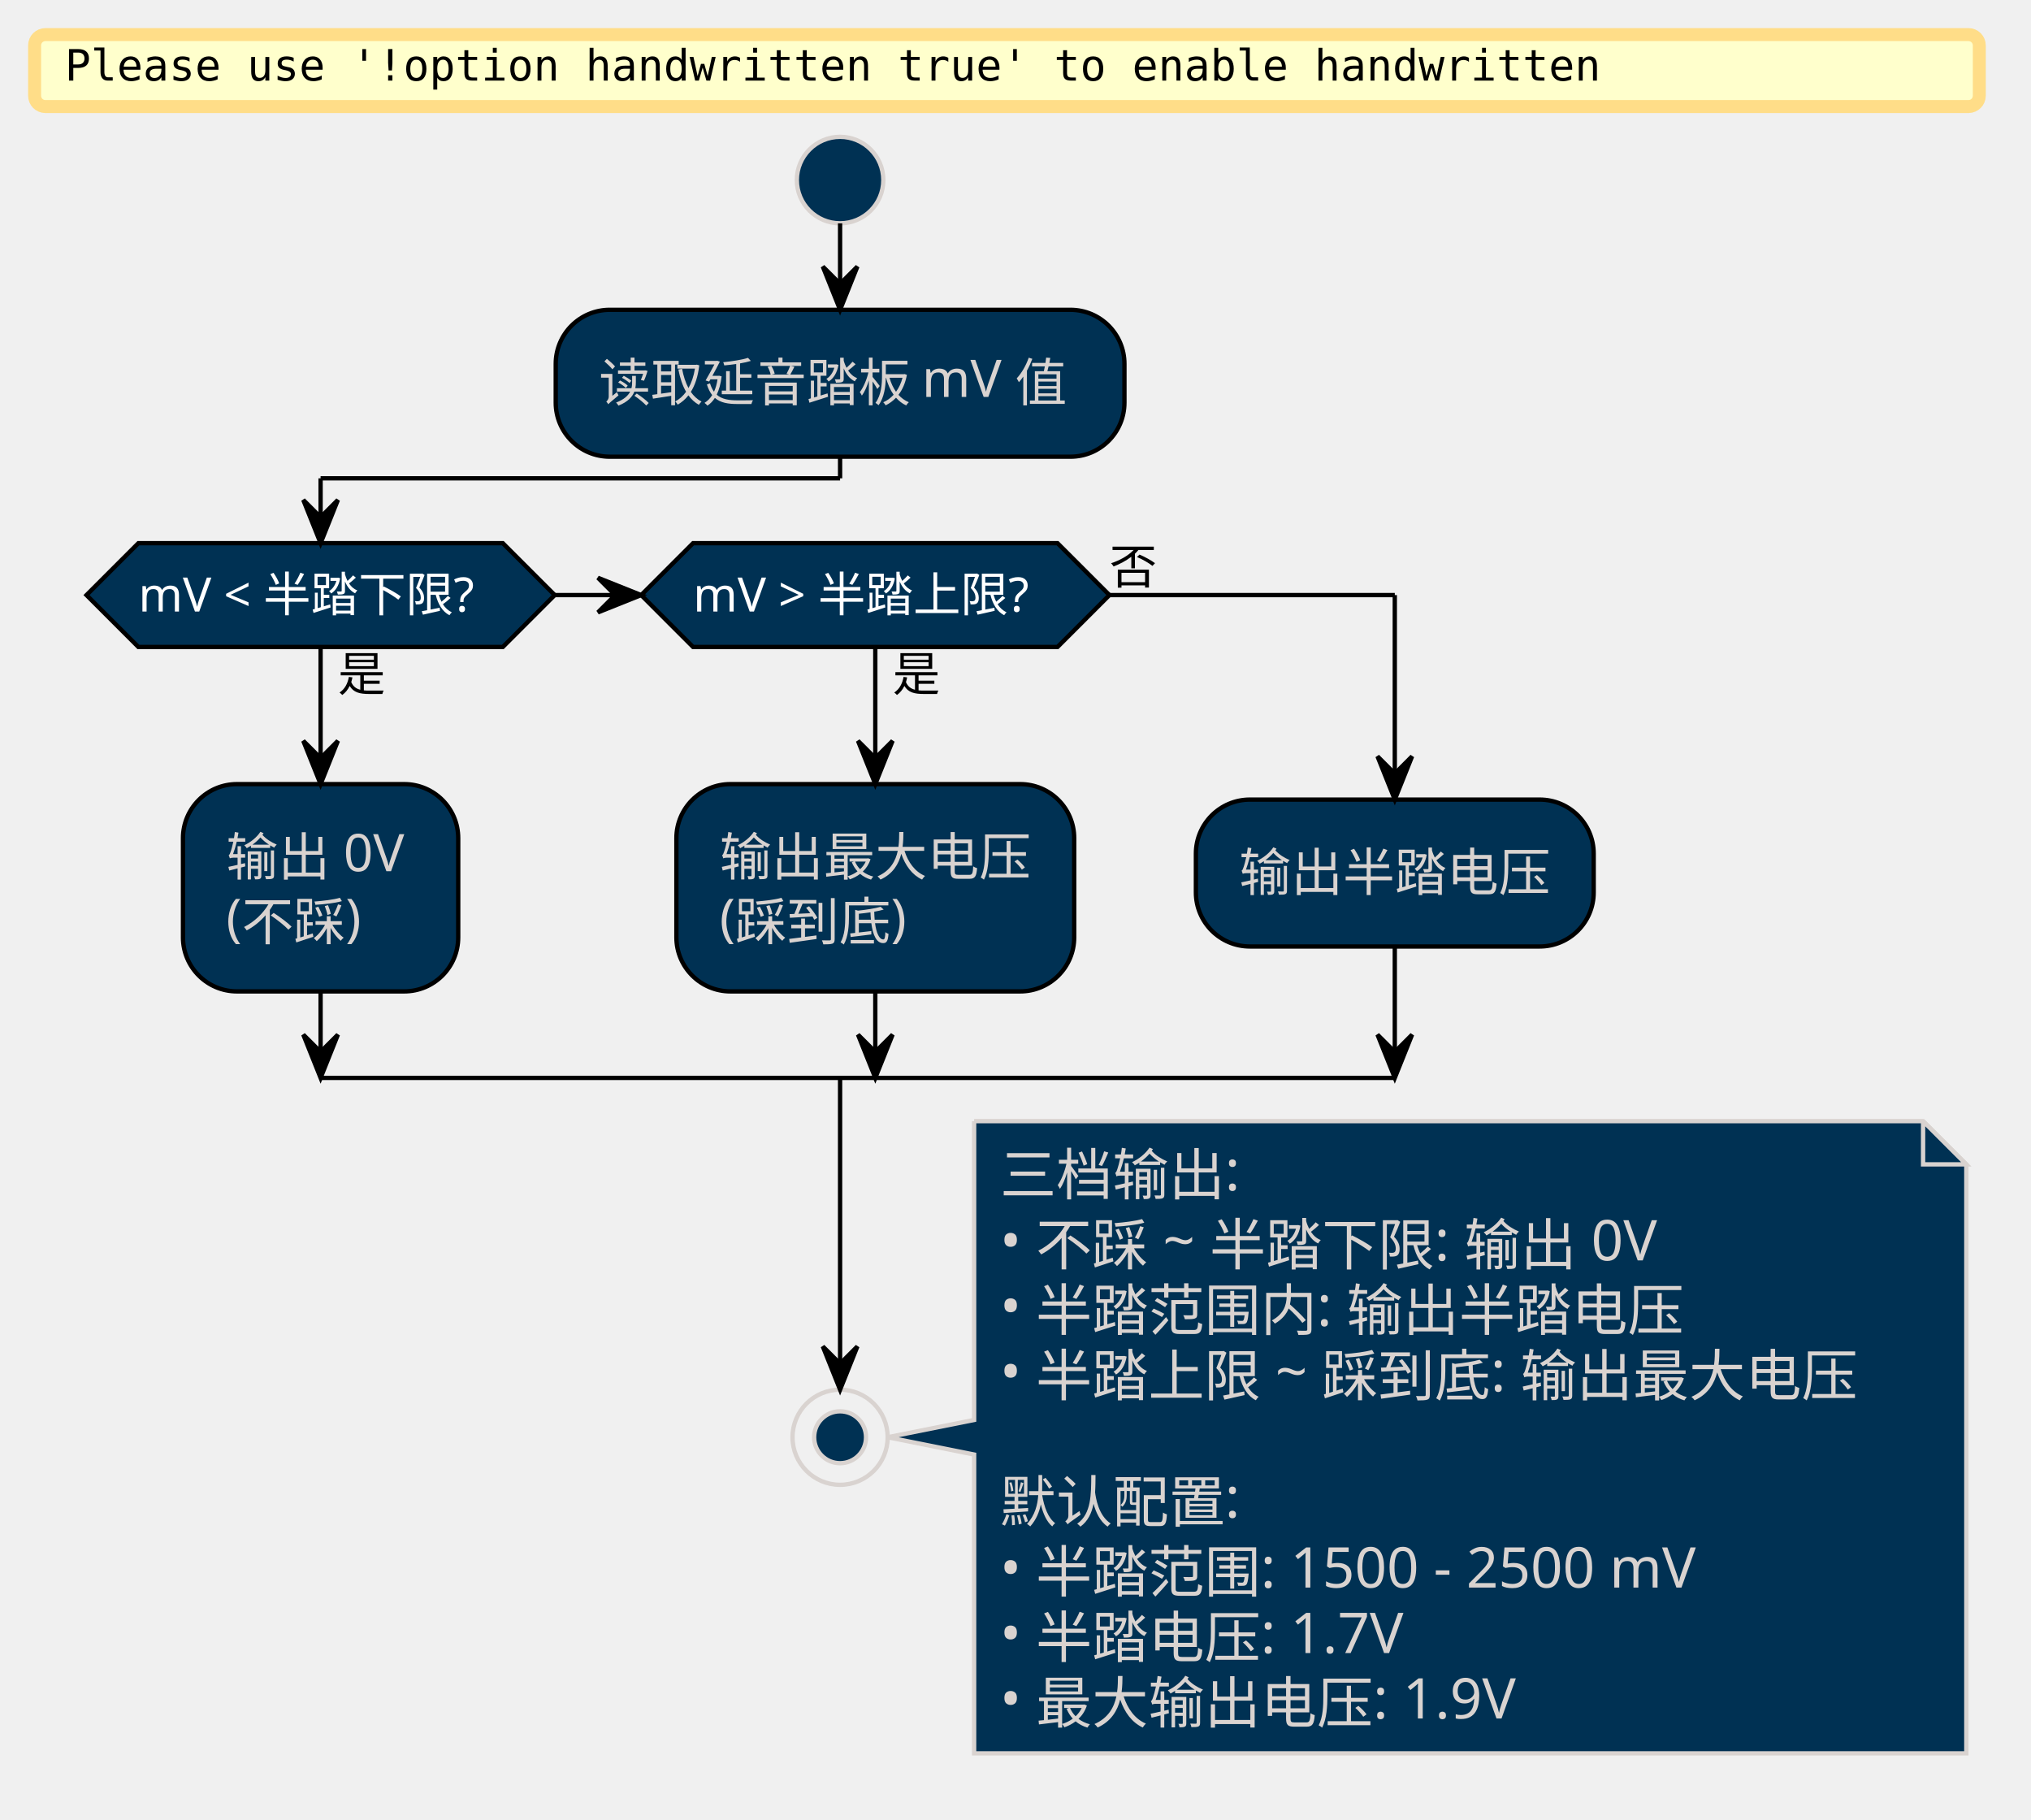
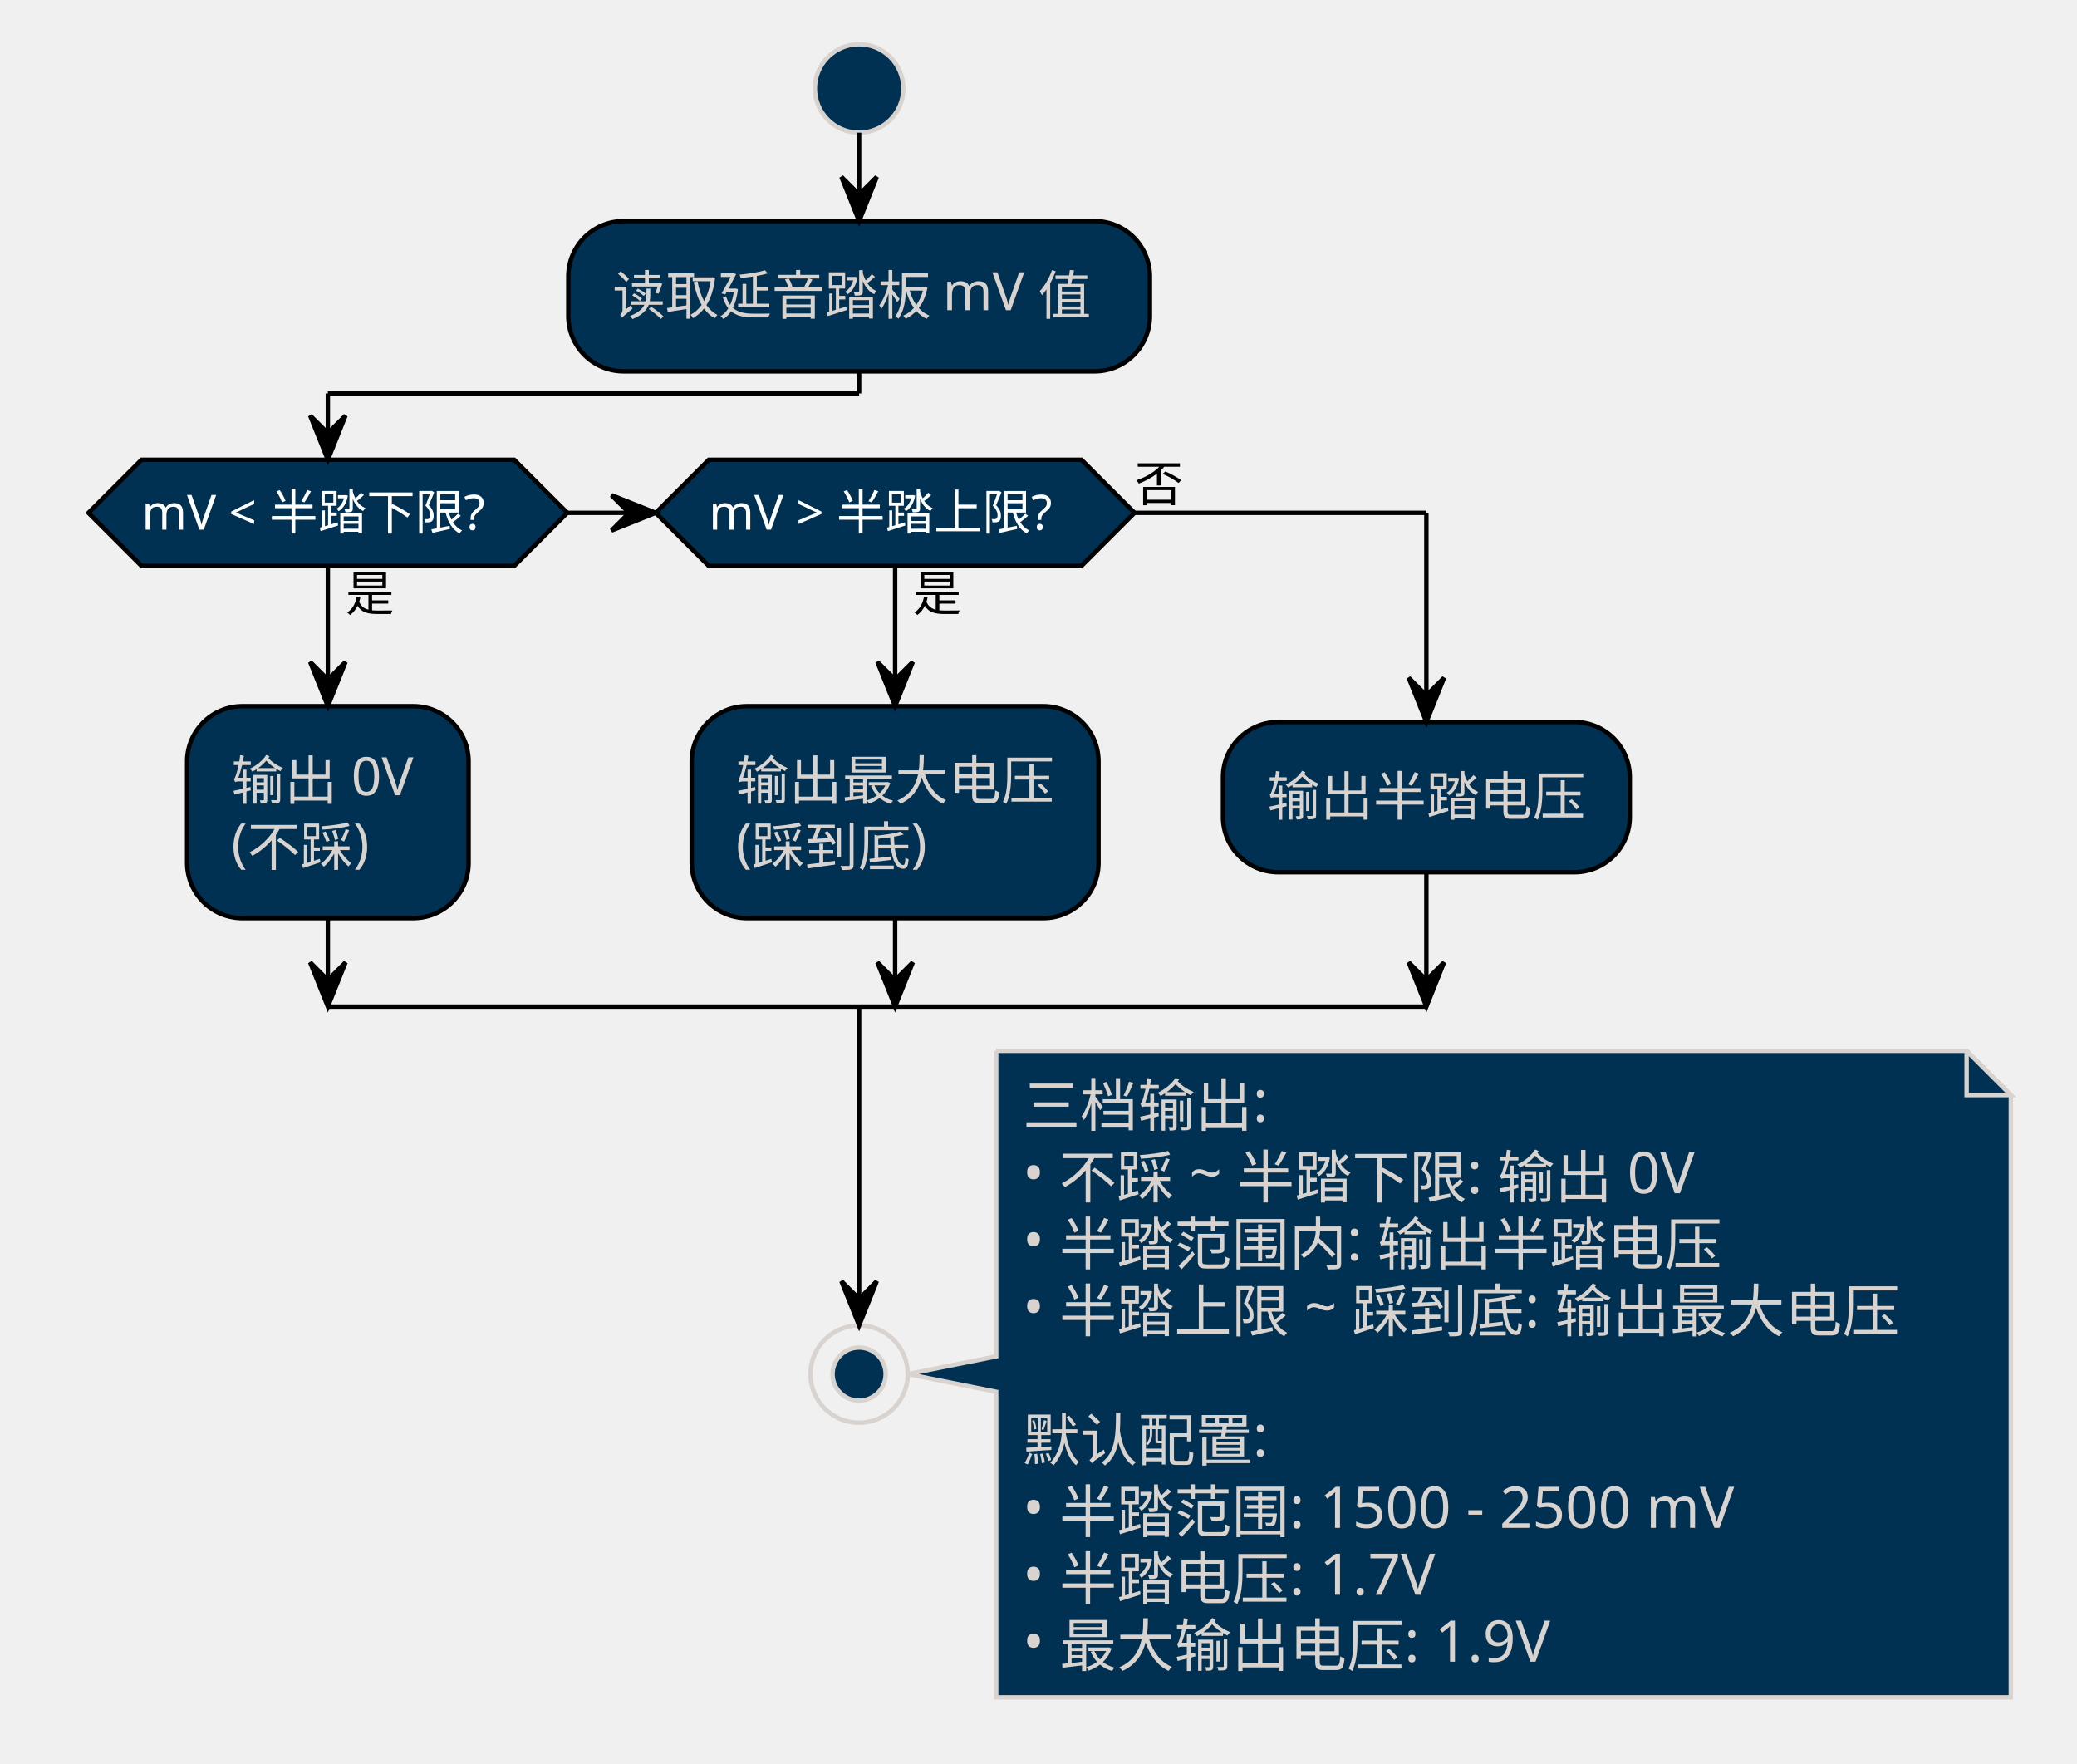
- <svg xmlns="http://www.w3.org/2000/svg" contentStyleType="text/css" data-diagram-type="ACTIVITY" height="1227.917px" preserveAspectRatio="none" style="width:1370px;height:1227px;" version="1.1" viewBox="0 0 1370 1227" width="1370.833px" zoomAndPan="magnify">
+ <svg xmlns="http://www.w3.org/2000/svg" contentStyleType="text/css" data-diagram-type="ACTIVITY" height="1163.75px" preserveAspectRatio="none" style="width:1370px;height:1163px;" version="1.1" viewBox="0 0 1370 1163" width="1370.833px" zoomAndPan="magnify">
  <defs />
  <g>
-     <rect fill="#FFFFCC" height="48.535" rx="7.292" ry="7.292" style="stroke:#FFDD88;stroke-width:8.75;" width="1311.795" x="23.333" y="23.333" />
-     <text fill="#000000" font-family="monospace" font-size="29.167" lengthAdjust="spacing" textLength="1036.029" x="43.75" y="54.368">Please use '!option handwritten true' to enable handwritten</text>
-     <ellipse cx="566.675" cy="121.452" fill="#003153" rx="29.167" ry="29.167" style="stroke:#D9D3D0;stroke-width:2.917;" />
-     <rect fill="#003153" height="99.076" rx="36.458" ry="36.458" style="stroke:#000000;stroke-width:2.917;" width="383.623" x="374.863" y="208.952" />
-     <text fill="#D9D3D0" font-family="Microsoft YaHei UI" font-size="35" lengthAdjust="spacing" textLength="325.29" x="404.03" y="270.606">读取延音踏板 mV 值</text>
-     <polygon fill="#003153" points="93.333,366.361,339.174,366.361,374.174,401.361,339.174,436.361,93.333,436.361,58.333,401.361,93.333,366.361" style="stroke:#000000;stroke-width:2.917;" />
-     <text fill="#000000" font-family="Microsoft YaHei UI" font-size="32.083" lengthAdjust="spacing" textLength="32.083" x="227.92" y="466.141">是</text>
-     <text fill="#FFFFFF" font-family="Microsoft YaHei UI" font-size="32.083" lengthAdjust="spacing" textLength="245.841" x="93.333" y="412.468">mV &lt; 半踏下限?</text>
-     <rect fill="#003153" height="139.818" rx="36.458" ry="36.458" style="stroke:#000000;stroke-width:2.917;" width="185.67" x="123.419" y="528.85" />
-     <text fill="#D9D3D0" font-family="Microsoft YaHei UI" font-size="35" lengthAdjust="spacing" textLength="127.337" x="152.585" y="590.504">输出 0V</text>
-     <text fill="#D9D3D0" font-family="Microsoft YaHei UI" font-size="35" lengthAdjust="spacing" textLength="97.31" x="152.585" y="631.246">(不踩)</text>
-     <polygon fill="#003153" points="467.507,366.361,713.348,366.361,748.348,401.361,713.348,436.361,467.507,436.361,432.507,401.361,467.507,366.361" style="stroke:#000000;stroke-width:2.917;" />
-     <text fill="#000000" font-family="Microsoft YaHei UI" font-size="32.083" lengthAdjust="spacing" textLength="32.083" x="602.095" y="466.141">是</text>
-     <text fill="#FFFFFF" font-family="Microsoft YaHei UI" font-size="32.083" lengthAdjust="spacing" textLength="245.841" x="467.507" y="412.468">mV &gt; 半踏上限?</text>
-     <text fill="#000000" font-family="Microsoft YaHei UI" font-size="32.083" lengthAdjust="spacing" textLength="32.083" x="748.348" y="393.794">否</text>
-     <rect fill="#003153" height="139.818" rx="36.458" ry="36.458" style="stroke:#000000;stroke-width:2.917;" width="268.335" x="456.26" y="528.85" />
-     <text fill="#D9D3D0" font-family="Microsoft YaHei UI" font-size="35" lengthAdjust="spacing" textLength="210.002" x="485.427" y="590.504">输出最大电压</text>
-     <text fill="#D9D3D0" font-family="Microsoft YaHei UI" font-size="35" lengthAdjust="spacing" textLength="132.31" x="485.427" y="631.246">(踩到底)</text>
-     <rect fill="#003153" height="99.076" rx="36.458" ry="36.458" style="stroke:#000000;stroke-width:2.917;" width="268.335" x="806.682" y="539.297" />
-     <text fill="#D9D3D0" font-family="Microsoft YaHei UI" font-size="35" lengthAdjust="spacing" textLength="210.002" x="835.848" y="600.952">输出半踏电压</text>
-     <path d="M657.092,756.167 L657.092,957.702 L598.758,969.369 L657.092,981.035 L657.092,1182.57 A0,0 0 0 0 657.092,1182.57 L1326.379,1182.57 A0,0 0 0 0 1326.379,1182.57 L1326.379,785.334 L1297.212,756.167 L657.092,756.167 A0,0 0 0 0 657.092,756.167" fill="#003153" style="stroke:#D9D3D0;stroke-width:2.917;" />
-     <path d="M1297.212,756.167 L1297.212,785.334 L1326.379,785.334 L1297.212,756.167" fill="#003153" style="stroke:#D9D3D0;stroke-width:2.917;" />
-     <text fill="#D9D3D0" font-family="Microsoft YaHei UI" font-size="37.917" lengthAdjust="spacing" textLength="164.441" x="674.592" y="805.946">三档输出:</text>
-     <text fill="#D9D3D0" font-family="Microsoft YaHei UI" font-size="37.917" lengthAdjust="spacing" textLength="480.568" x="674.592" y="850.083">• 不踩 ~ 半踏下限: 输出 0V</text>
-     <text fill="#D9D3D0" font-family="Microsoft YaHei UI" font-size="37.917" lengthAdjust="spacing" textLength="476.329" x="674.592" y="894.22">• 半踏范围内: 输出半踏电压</text>
-     <text fill="#D9D3D0" font-family="Microsoft YaHei UI" font-size="37.917" lengthAdjust="spacing" textLength="608.037" x="674.592" y="938.358">• 半踏上限 ~ 踩到底: 输出最大电压</text>
-     <text fill="#D9D3D0" font-family="Microsoft YaHei UI" font-size="37.917" lengthAdjust="spacing" textLength="12.053" x="674.592" y="982.495"> </text>
-     <text fill="#D9D3D0" font-family="Microsoft YaHei UI" font-size="37.917" lengthAdjust="spacing" textLength="164.441" x="674.592" y="1026.632">默认配置:</text>
-     <text fill="#D9D3D0" font-family="Microsoft YaHei UI" font-size="37.917" lengthAdjust="spacing" textLength="516.615" x="674.592" y="1070.77">• 半踏范围: 1500 - 2500 mV</text>
-     <text fill="#D9D3D0" font-family="Microsoft YaHei UI" font-size="37.917" lengthAdjust="spacing" textLength="297.15" x="674.592" y="1114.907">• 半踏电压: 1.7V</text>
-     <text fill="#D9D3D0" font-family="Microsoft YaHei UI" font-size="37.917" lengthAdjust="spacing" textLength="372.983" x="674.592" y="1159.045">• 最大输出电压: 1.9V</text>
-     <ellipse cx="566.675" cy="969.369" fill="none" rx="32.083" ry="32.083" style="stroke:#D9D3D0;stroke-width:2.917;" />
-     <ellipse cx="566.675" cy="969.369" fill="#003153" rx="17.5" ry="17.5" style="stroke:#D9D3D0;stroke-width:2.917;" />
-     <line style="stroke:#000000;stroke-width:2.917;" x1="566.675" x2="566.675" y1="150.619" y2="208.952" />
-     <polygon fill="#000000" points="555.008,179.785,566.675,208.952,578.342,179.785,566.675,191.452" style="stroke:#000000;stroke-width:2.917;" />
-     <line style="stroke:#000000;stroke-width:2.917;" x1="216.254" x2="216.254" y1="436.361" y2="528.85" />
-     <polygon fill="#000000" points="204.587,499.683,216.254,528.85,227.92,499.683,216.254,511.349" style="stroke:#000000;stroke-width:2.917;" />
-     <line style="stroke:#000000;stroke-width:2.917;" x1="216.254" x2="216.254" y1="668.667" y2="727" />
-     <polygon fill="#000000" points="204.587,697.834,216.254,727,227.92,697.834,216.254,709.5" style="stroke:#000000;stroke-width:2.917;" />
-     <line style="stroke:#000000;stroke-width:2.917;" x1="590.428" x2="590.428" y1="436.361" y2="528.85" />
-     <polygon fill="#000000" points="578.761,499.683,590.428,528.85,602.095,499.683,590.428,511.349" style="stroke:#000000;stroke-width:2.917;" />
-     <line style="stroke:#000000;stroke-width:2.917;" x1="590.428" x2="590.428" y1="668.667" y2="727" />
-     <polygon fill="#000000" points="578.761,697.834,590.428,727,602.095,697.834,590.428,709.5" style="stroke:#000000;stroke-width:2.917;" />
-     <line style="stroke:#000000;stroke-width:2.917;" x1="374.174" x2="432.507" y1="401.361" y2="401.361" />
-     <polygon fill="#000000" points="403.341,389.694,432.507,401.361,403.341,413.027,415.007,401.361" style="stroke:#000000;stroke-width:2.917;" />
-     <line style="stroke:#000000;stroke-width:2.917;" x1="566.675" x2="566.675" y1="308.027" y2="322.611" />
-     <line style="stroke:#000000;stroke-width:2.917;" x1="566.675" x2="216.254" y1="322.611" y2="322.611" />
-     <line style="stroke:#000000;stroke-width:2.917;" x1="216.254" x2="216.254" y1="322.611" y2="366.361" />
-     <polygon fill="#000000" points="204.587,337.194,216.254,366.361,227.92,337.194,216.254,348.861" style="stroke:#000000;stroke-width:2.917;" />
-     <line style="stroke:#000000;stroke-width:2.917;" x1="748.348" x2="940.849" y1="401.361" y2="401.361" />
-     <line style="stroke:#000000;stroke-width:2.917;" x1="940.849" x2="940.849" y1="401.361" y2="539.297" />
-     <polygon fill="#000000" points="929.182,510.13,940.849,539.297,952.516,510.13,940.849,521.797" style="stroke:#000000;stroke-width:2.917;" />
-     <line style="stroke:#000000;stroke-width:2.917;" x1="940.849" x2="940.849" y1="638.373" y2="727" />
-     <polygon fill="#000000" points="929.182,697.834,940.849,727,952.516,697.834,940.849,709.5" style="stroke:#000000;stroke-width:2.917;" />
-     <line style="stroke:#000000;stroke-width:2.917;" x1="216.254" x2="940.849" y1="727" y2="727" />
-     <line style="stroke:#000000;stroke-width:2.917;" x1="566.675" x2="566.675" y1="727" y2="937.285" />
-     <polygon fill="#000000" points="555.008,908.119,566.675,937.285,578.342,908.119,566.675,919.785" style="stroke:#000000;stroke-width:2.917;" />
+     <ellipse cx="566.675" cy="58.333" fill="#003153" rx="29.167" ry="29.167" style="stroke:#D9D3D0;stroke-width:2.917;" />
+     <rect fill="#003153" height="99.076" rx="36.458" ry="36.458" style="stroke:#000000;stroke-width:2.917;" width="383.623" x="374.863" y="145.833" />
+     <text fill="#D9D3D0" font-family="Microsoft YaHei UI" font-size="35" lengthAdjust="spacing" textLength="325.29" x="404.03" y="207.488">读取延音踏板 mV 值</text>
+     <polygon fill="#003153" points="93.333,303.242,339.174,303.242,374.174,338.242,339.174,373.242,93.333,373.242,58.333,338.242,93.333,303.242" style="stroke:#000000;stroke-width:2.917;" />
+     <text fill="#000000" font-family="Microsoft YaHei UI" font-size="32.083" lengthAdjust="spacing" textLength="32.083" x="227.92" y="403.023">是</text>
+     <text fill="#FFFFFF" font-family="Microsoft YaHei UI" font-size="32.083" lengthAdjust="spacing" textLength="245.841" x="93.333" y="349.349">mV &lt; 半踏下限?</text>
+     <rect fill="#003153" height="139.818" rx="36.458" ry="36.458" style="stroke:#000000;stroke-width:2.917;" width="185.67" x="123.419" y="465.731" />
+     <text fill="#D9D3D0" font-family="Microsoft YaHei UI" font-size="35" lengthAdjust="spacing" textLength="127.337" x="152.585" y="527.385">输出 0V</text>
+     <text fill="#D9D3D0" font-family="Microsoft YaHei UI" font-size="35" lengthAdjust="spacing" textLength="97.31" x="152.585" y="568.128">(不踩)</text>
+     <polygon fill="#003153" points="467.507,303.242,713.348,303.242,748.348,338.242,713.348,373.242,467.507,373.242,432.507,338.242,467.507,303.242" style="stroke:#000000;stroke-width:2.917;" />
+     <text fill="#000000" font-family="Microsoft YaHei UI" font-size="32.083" lengthAdjust="spacing" textLength="32.083" x="602.095" y="403.023">是</text>
+     <text fill="#FFFFFF" font-family="Microsoft YaHei UI" font-size="32.083" lengthAdjust="spacing" textLength="245.841" x="467.507" y="349.349">mV &gt; 半踏上限?</text>
+     <text fill="#000000" font-family="Microsoft YaHei UI" font-size="32.083" lengthAdjust="spacing" textLength="32.083" x="748.348" y="330.676">否</text>
+     <rect fill="#003153" height="139.818" rx="36.458" ry="36.458" style="stroke:#000000;stroke-width:2.917;" width="268.335" x="456.26" y="465.731" />
+     <text fill="#D9D3D0" font-family="Microsoft YaHei UI" font-size="35" lengthAdjust="spacing" textLength="210.002" x="485.427" y="527.385">输出最大电压</text>
+     <text fill="#D9D3D0" font-family="Microsoft YaHei UI" font-size="35" lengthAdjust="spacing" textLength="132.31" x="485.427" y="568.128">(踩到底)</text>
+     <rect fill="#003153" height="99.076" rx="36.458" ry="36.458" style="stroke:#000000;stroke-width:2.917;" width="268.335" x="806.682" y="476.179" />
+     <text fill="#D9D3D0" font-family="Microsoft YaHei UI" font-size="35" lengthAdjust="spacing" textLength="210.002" x="835.848" y="537.833">输出半踏电压</text>
+     <path d="M657.092,693.049 L657.092,894.583 L598.758,906.25 L657.092,917.917 L657.092,1119.452 A0,0 0 0 0 657.092,1119.452 L1326.379,1119.452 A0,0 0 0 0 1326.379,1119.452 L1326.379,722.215 L1297.212,693.049 L657.092,693.049 A0,0 0 0 0 657.092,693.049" fill="#003153" style="stroke:#D9D3D0;stroke-width:2.917;" />
+     <path d="M1297.212,693.049 L1297.212,722.215 L1326.379,722.215 L1297.212,693.049" fill="#003153" style="stroke:#D9D3D0;stroke-width:2.917;" />
+     <text fill="#D9D3D0" font-family="Microsoft YaHei UI" font-size="37.917" lengthAdjust="spacing" textLength="164.441" x="674.592" y="742.827">三档输出:</text>
+     <text fill="#D9D3D0" font-family="Microsoft YaHei UI" font-size="37.917" lengthAdjust="spacing" textLength="480.568" x="674.592" y="786.965">• 不踩 ~ 半踏下限: 输出 0V</text>
+     <text fill="#D9D3D0" font-family="Microsoft YaHei UI" font-size="37.917" lengthAdjust="spacing" textLength="476.329" x="674.592" y="831.102">• 半踏范围内: 输出半踏电压</text>
+     <text fill="#D9D3D0" font-family="Microsoft YaHei UI" font-size="37.917" lengthAdjust="spacing" textLength="608.037" x="674.592" y="875.239">• 半踏上限 ~ 踩到底: 输出最大电压</text>
+     <text fill="#D9D3D0" font-family="Microsoft YaHei UI" font-size="37.917" lengthAdjust="spacing" textLength="12.053" x="674.592" y="919.377"> </text>
+     <text fill="#D9D3D0" font-family="Microsoft YaHei UI" font-size="37.917" lengthAdjust="spacing" textLength="164.441" x="674.592" y="963.514">默认配置:</text>
+     <text fill="#D9D3D0" font-family="Microsoft YaHei UI" font-size="37.917" lengthAdjust="spacing" textLength="516.615" x="674.592" y="1007.651">• 半踏范围: 1500 - 2500 mV</text>
+     <text fill="#D9D3D0" font-family="Microsoft YaHei UI" font-size="37.917" lengthAdjust="spacing" textLength="297.15" x="674.592" y="1051.789">• 半踏电压: 1.7V</text>
+     <text fill="#D9D3D0" font-family="Microsoft YaHei UI" font-size="37.917" lengthAdjust="spacing" textLength="372.983" x="674.592" y="1095.926">• 最大输出电压: 1.9V</text>
+     <ellipse cx="566.675" cy="906.25" fill="none" rx="32.083" ry="32.083" style="stroke:#D9D3D0;stroke-width:2.917;" />
+     <ellipse cx="566.675" cy="906.25" fill="#003153" rx="17.5" ry="17.5" style="stroke:#D9D3D0;stroke-width:2.917;" />
+     <line style="stroke:#000000;stroke-width:2.917;" x1="566.675" x2="566.675" y1="87.5" y2="145.833" />
+     <polygon fill="#000000" points="555.008,116.667,566.675,145.833,578.342,116.667,566.675,128.333" style="stroke:#000000;stroke-width:2.917;" />
+     <line style="stroke:#000000;stroke-width:2.917;" x1="216.254" x2="216.254" y1="373.242" y2="465.731" />
+     <polygon fill="#000000" points="204.587,436.564,216.254,465.731,227.92,436.564,216.254,448.231" style="stroke:#000000;stroke-width:2.917;" />
+     <line style="stroke:#000000;stroke-width:2.917;" x1="216.254" x2="216.254" y1="605.549" y2="663.882" />
+     <polygon fill="#000000" points="204.587,634.715,216.254,663.882,227.92,634.715,216.254,646.382" style="stroke:#000000;stroke-width:2.917;" />
+     <line style="stroke:#000000;stroke-width:2.917;" x1="590.428" x2="590.428" y1="373.242" y2="465.731" />
+     <polygon fill="#000000" points="578.761,436.564,590.428,465.731,602.095,436.564,590.428,448.231" style="stroke:#000000;stroke-width:2.917;" />
+     <line style="stroke:#000000;stroke-width:2.917;" x1="590.428" x2="590.428" y1="605.549" y2="663.882" />
+     <polygon fill="#000000" points="578.761,634.715,590.428,663.882,602.095,634.715,590.428,646.382" style="stroke:#000000;stroke-width:2.917;" />
+     <line style="stroke:#000000;stroke-width:2.917;" x1="374.174" x2="432.507" y1="338.242" y2="338.242" />
+     <polygon fill="#000000" points="403.341,326.575,432.507,338.242,403.341,349.909,415.007,338.242" style="stroke:#000000;stroke-width:2.917;" />
+     <line style="stroke:#000000;stroke-width:2.917;" x1="566.675" x2="566.675" y1="244.909" y2="259.492" />
+     <line style="stroke:#000000;stroke-width:2.917;" x1="566.675" x2="216.254" y1="259.492" y2="259.492" />
+     <line style="stroke:#000000;stroke-width:2.917;" x1="216.254" x2="216.254" y1="259.492" y2="303.242" />
+     <polygon fill="#000000" points="204.587,274.075,216.254,303.242,227.92,274.075,216.254,285.742" style="stroke:#000000;stroke-width:2.917;" />
+     <line style="stroke:#000000;stroke-width:2.917;" x1="748.348" x2="940.849" y1="338.242" y2="338.242" />
+     <line style="stroke:#000000;stroke-width:2.917;" x1="940.849" x2="940.849" y1="338.242" y2="476.179" />
+     <polygon fill="#000000" points="929.182,447.012,940.849,476.179,952.516,447.012,940.849,458.679" style="stroke:#000000;stroke-width:2.917;" />
+     <line style="stroke:#000000;stroke-width:2.917;" x1="940.849" x2="940.849" y1="575.254" y2="663.882" />
+     <polygon fill="#000000" points="929.182,634.715,940.849,663.882,952.516,634.715,940.849,646.382" style="stroke:#000000;stroke-width:2.917;" />
+     <line style="stroke:#000000;stroke-width:2.917;" x1="216.254" x2="940.849" y1="663.882" y2="663.882" />
+     <line style="stroke:#000000;stroke-width:2.917;" x1="566.675" x2="566.675" y1="663.882" y2="874.167" />
+     <polygon fill="#000000" points="555.008,845,566.675,874.167,578.342,845,566.675,856.667" style="stroke:#000000;stroke-width:2.917;" />
  </g>
</svg>
